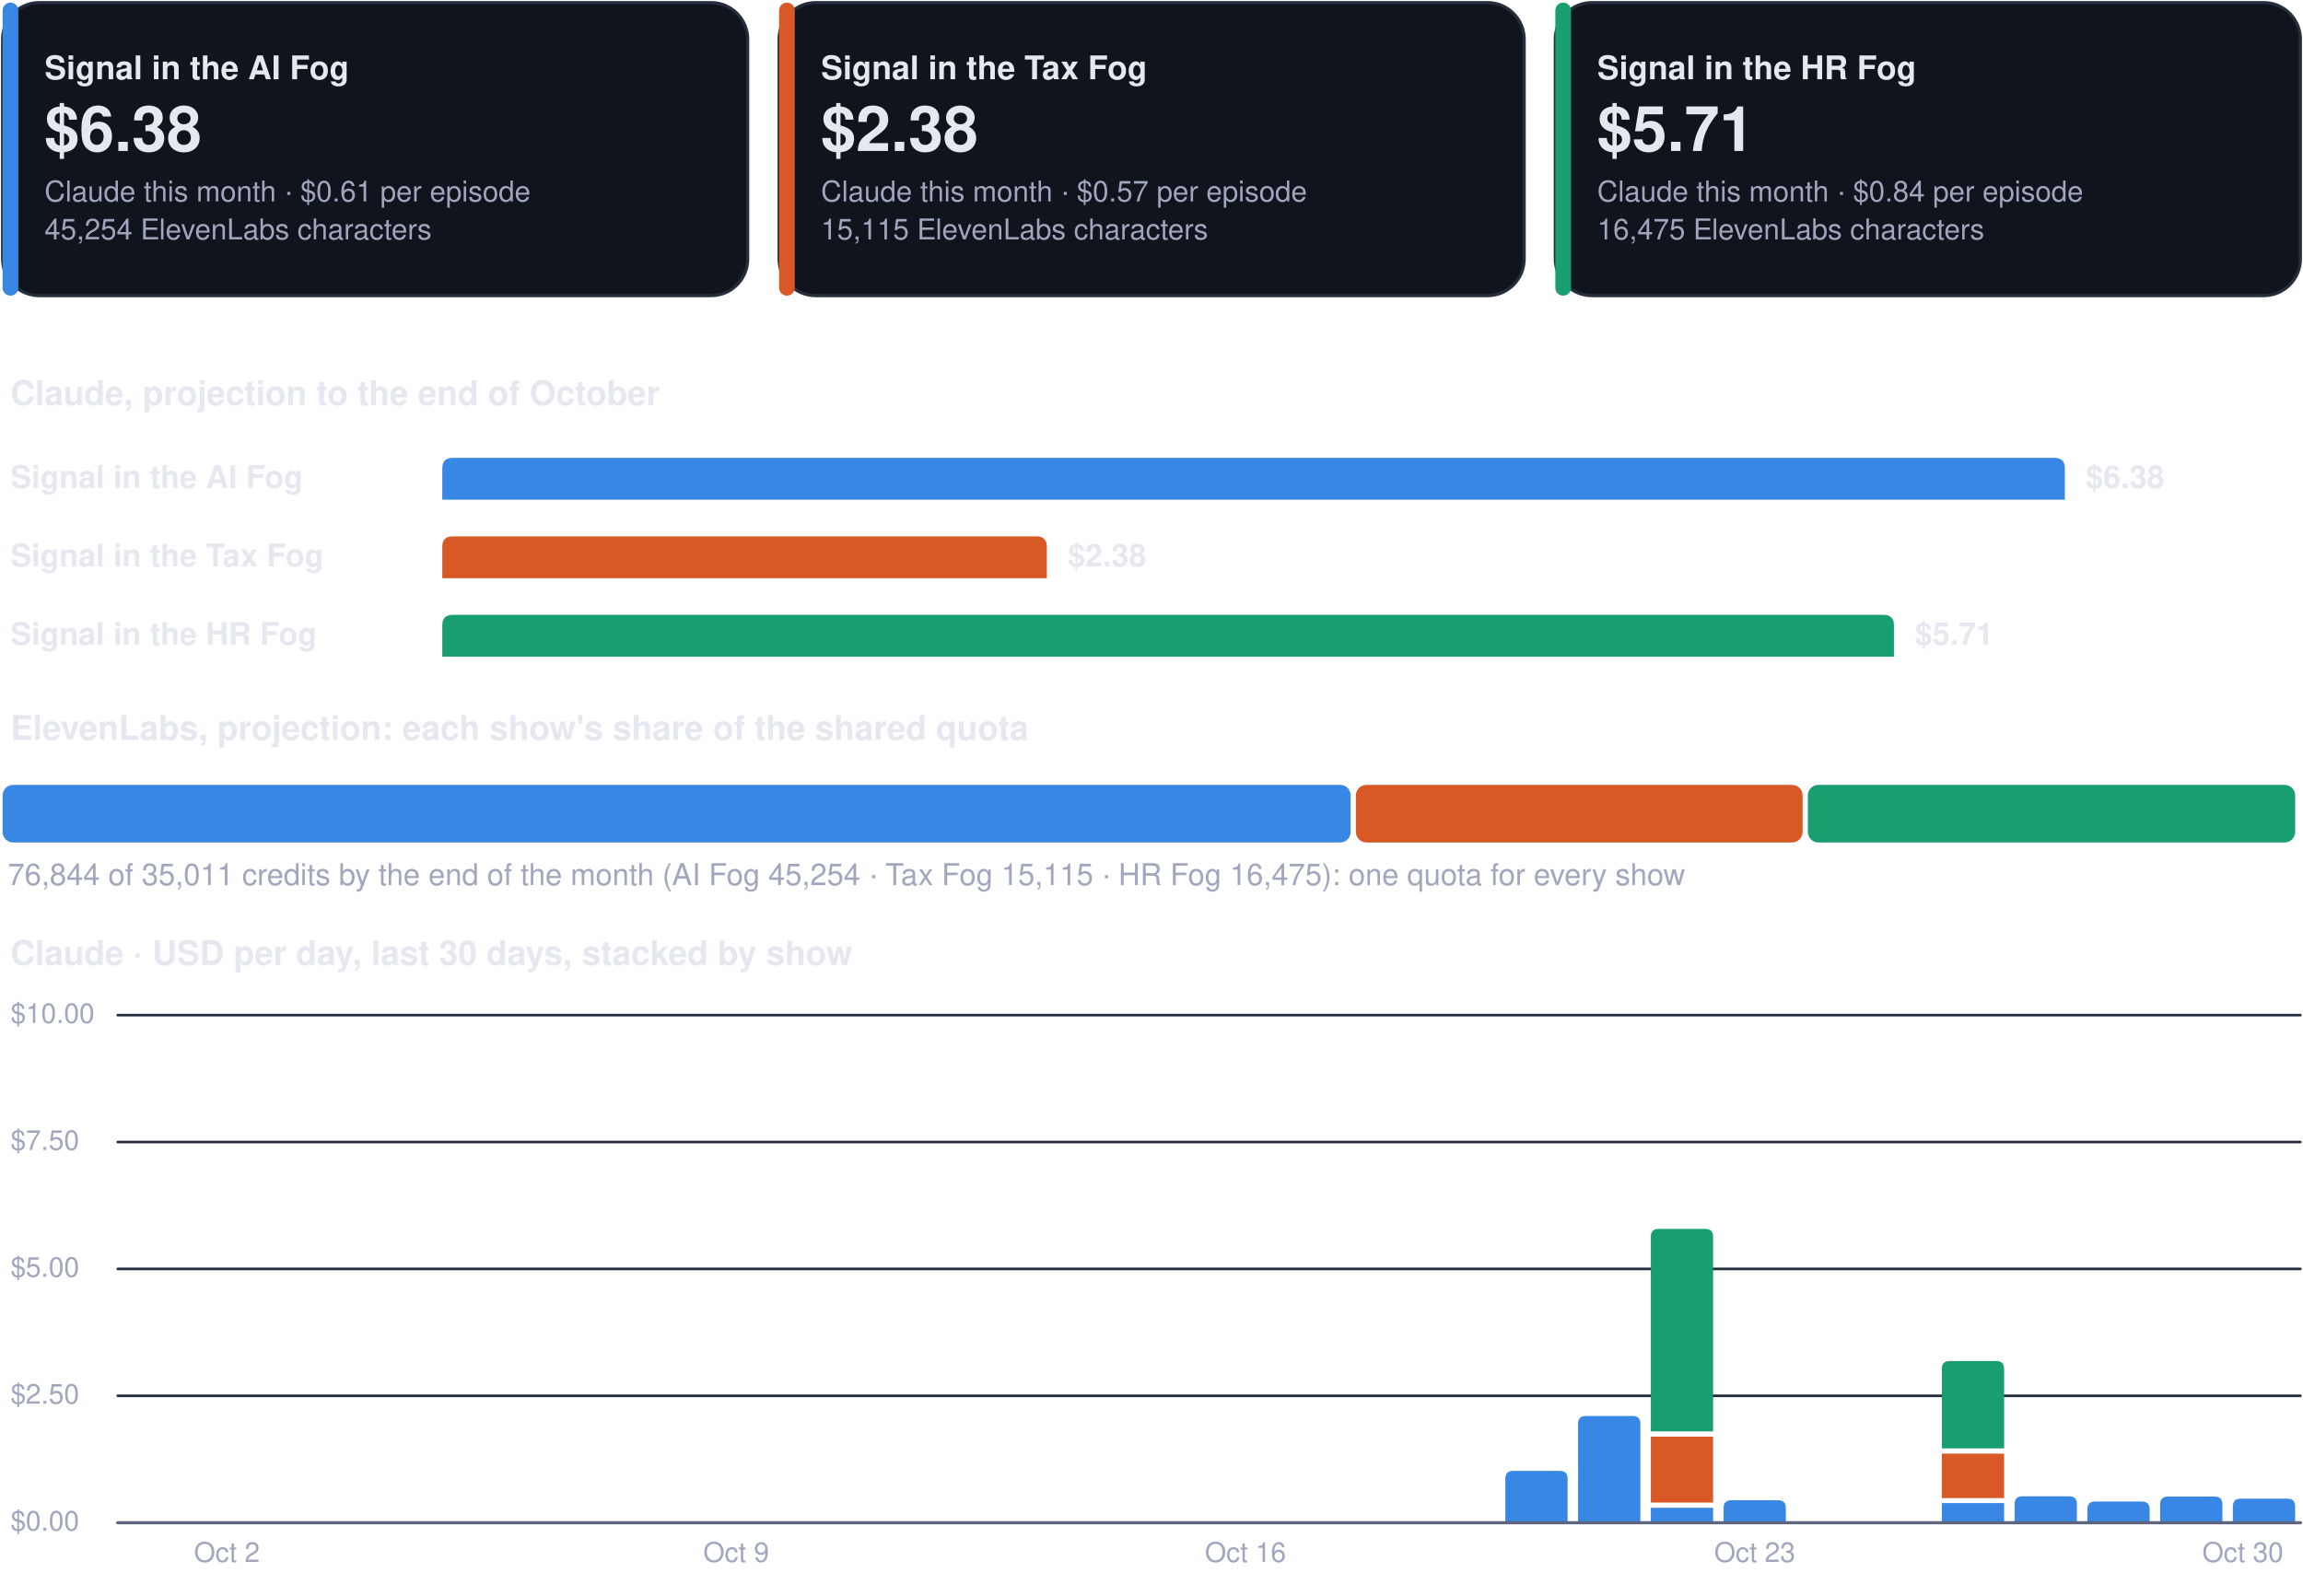
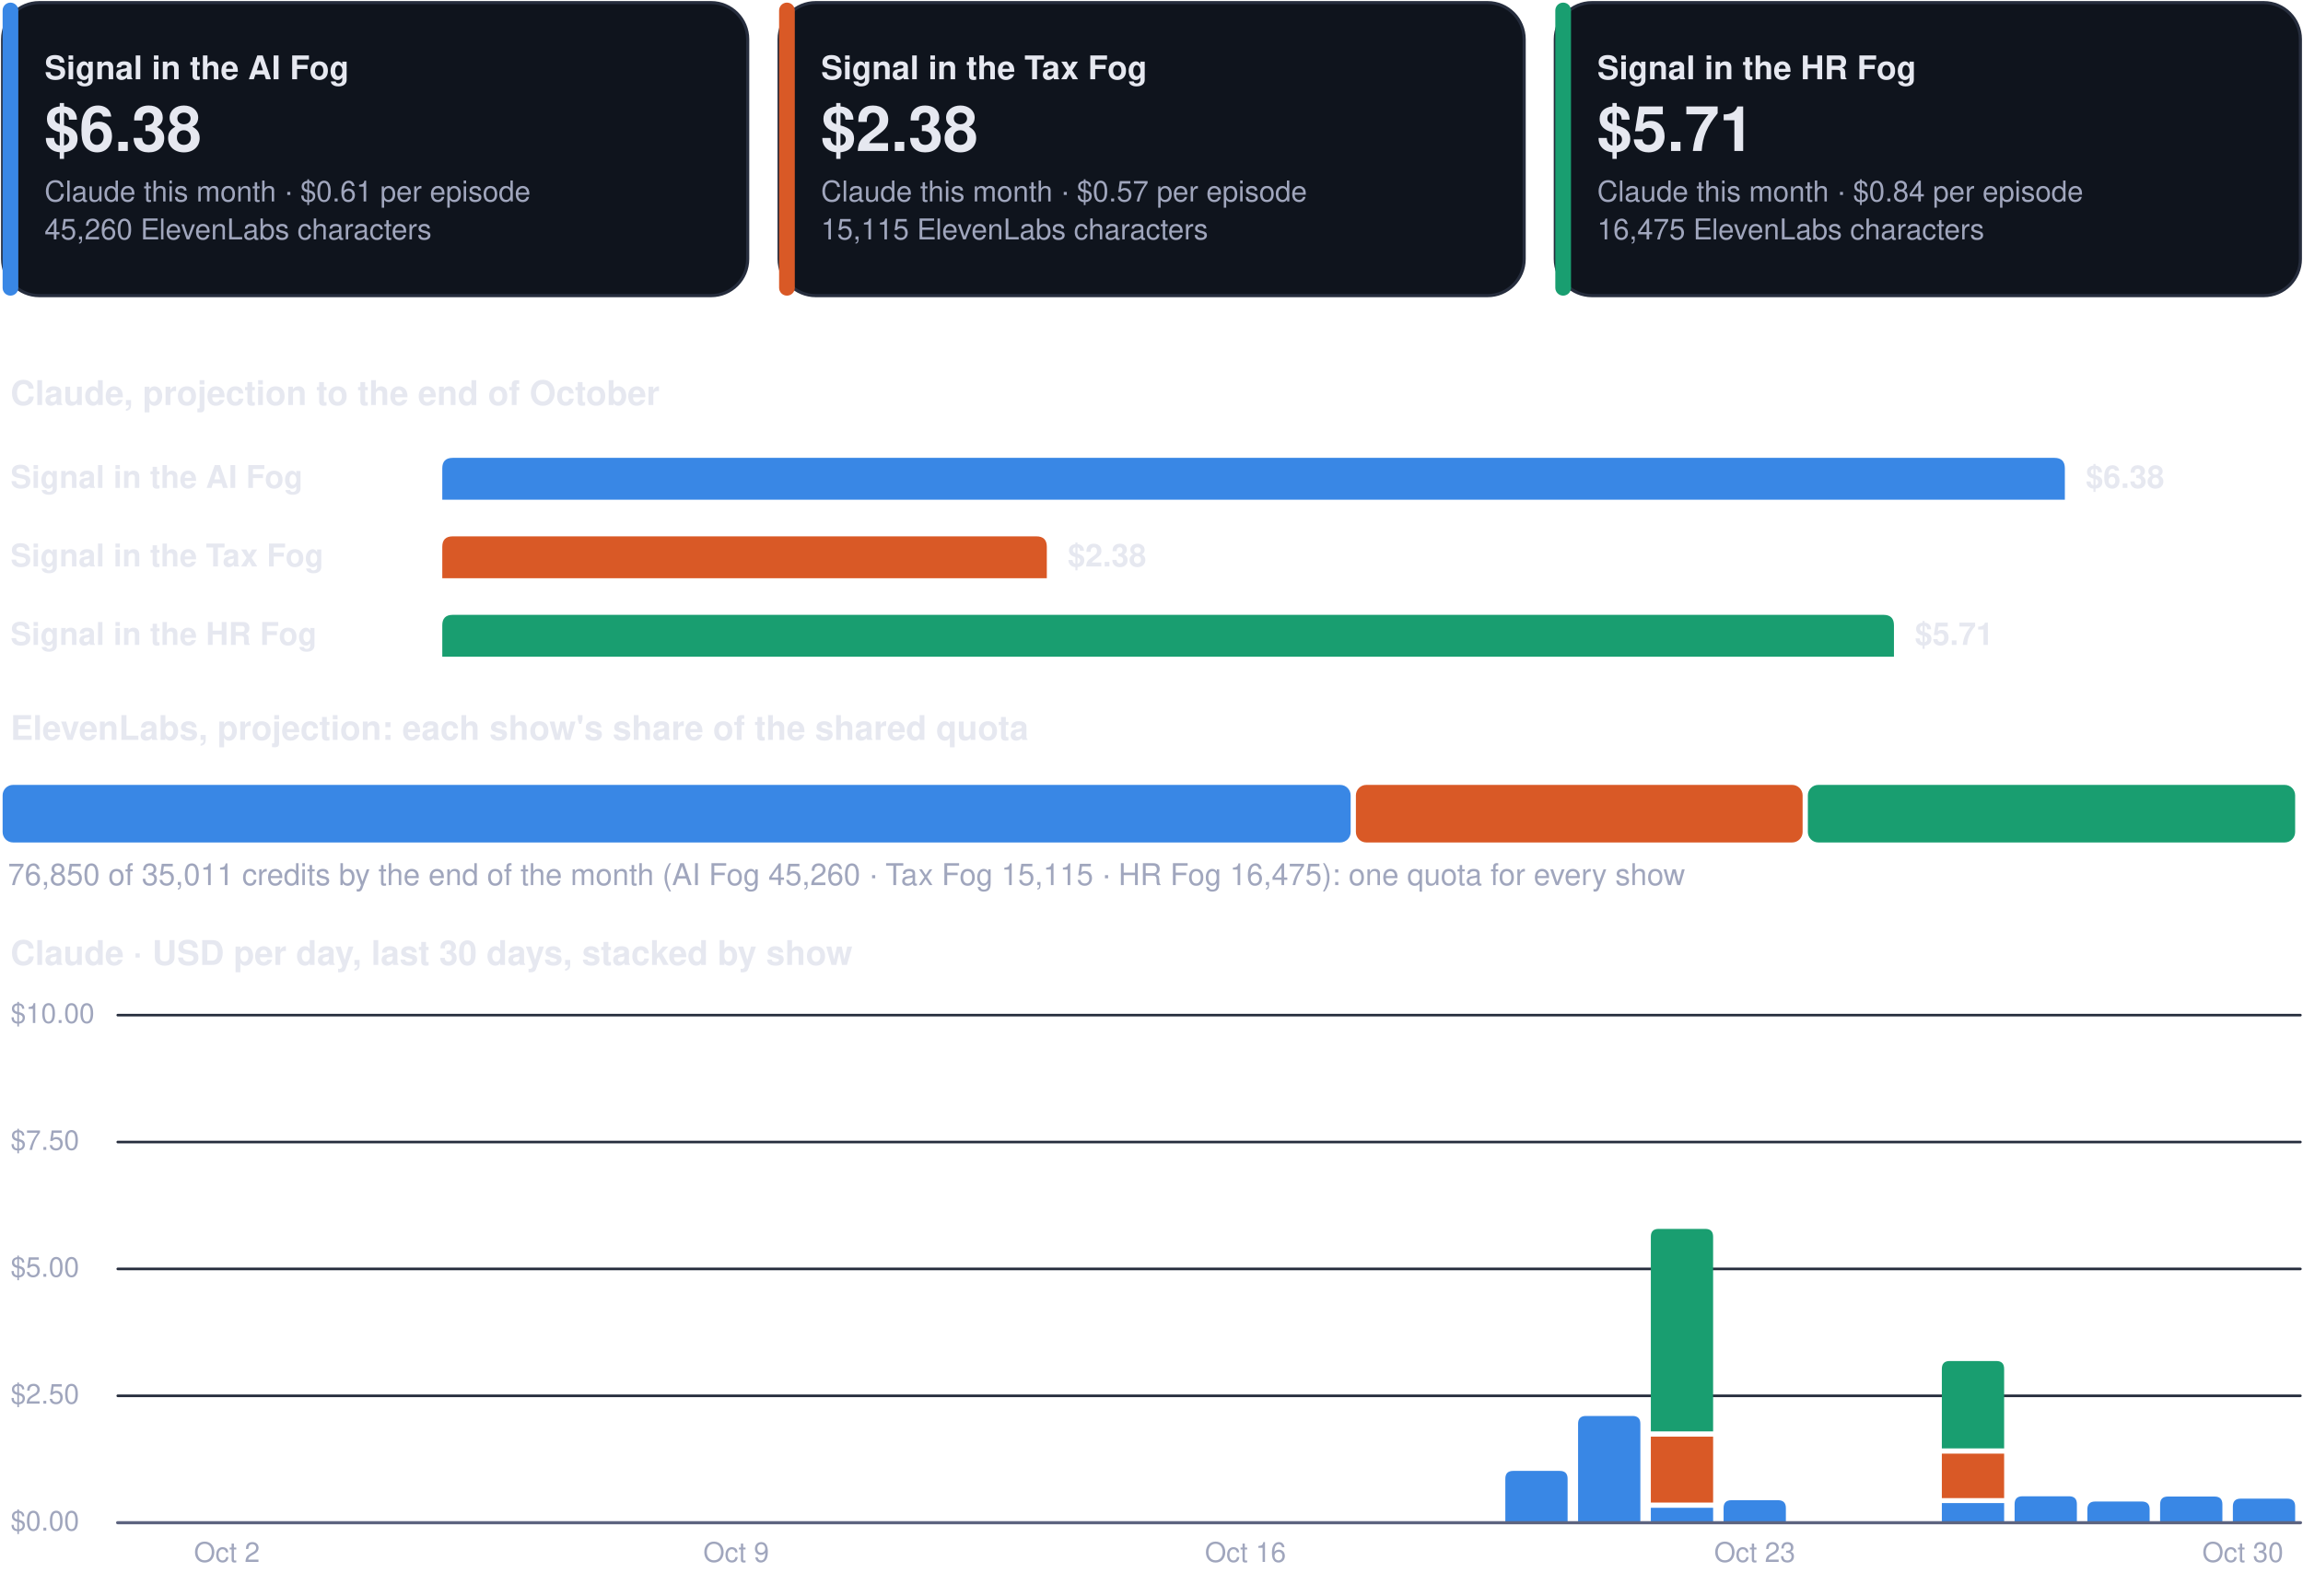
<svg xmlns="http://www.w3.org/2000/svg" viewBox="0 0 880 610" width="880" height="610" role="img" aria-label="Costs dashboard, every show">
  <rect x="1.0" y="1.0" width="284.7" height="112.0" rx="14" fill="#0f141d" stroke="#262d3d" stroke-width="1.2" />
  <rect x="1.0" y="1.0" width="6.0" height="112.0" rx="3" fill="#3987e5" stroke="none" stroke-width="1.2" />
  <g class="box">
    <rect x="15.0" y="8.0" width="262.7" height="98.0" rx="12" fill="none" stroke="none" stroke-width="1.2" class="frame" />
    <text x="17.0" y="30.3" font-family="-apple-system, BlinkMacSystemFont, 'Segoe UI', Helvetica, Arial, sans-serif" font-size="12.5" font-weight="700" fill="#e6e8f0" text-anchor="start">Signal in the AI Fog</text>
    <text x="17.0" y="57.7" font-family="-apple-system, BlinkMacSystemFont, 'Segoe UI', Helvetica, Arial, sans-serif" font-size="24" font-weight="750" fill="#e6e8f0" text-anchor="start">$6.38</text>
    <text x="17.0" y="77.0" font-family="-apple-system, BlinkMacSystemFont, 'Segoe UI', Helvetica, Arial, sans-serif" font-size="11" font-weight="400" fill="#a0a6bd" text-anchor="start">Claude this month · $0.61 per episode</text>
-     <text x="17.0" y="91.5" font-family="-apple-system, BlinkMacSystemFont, 'Segoe UI', Helvetica, Arial, sans-serif" font-size="11" font-weight="400" fill="#a0a6bd" text-anchor="start">45,254 ElevenLabs characters</text>
+     <text x="17.0" y="91.5" font-family="-apple-system, BlinkMacSystemFont, 'Segoe UI', Helvetica, Arial, sans-serif" font-size="11" font-weight="400" fill="#a0a6bd" text-anchor="start">45,260 ElevenLabs characters</text>
  </g>
  <rect x="297.7" y="1.0" width="284.7" height="112.0" rx="14" fill="#0f141d" stroke="#262d3d" stroke-width="1.2" />
  <rect x="297.7" y="1.0" width="6.0" height="112.0" rx="3" fill="#d95926" stroke="none" stroke-width="1.2" />
  <g class="box">
    <rect x="311.7" y="8.0" width="262.7" height="98.0" rx="12" fill="none" stroke="none" stroke-width="1.2" class="frame" />
    <text x="313.7" y="30.3" font-family="-apple-system, BlinkMacSystemFont, 'Segoe UI', Helvetica, Arial, sans-serif" font-size="12.5" font-weight="700" fill="#e6e8f0" text-anchor="start">Signal in the Tax Fog</text>
    <text x="313.7" y="57.7" font-family="-apple-system, BlinkMacSystemFont, 'Segoe UI', Helvetica, Arial, sans-serif" font-size="24" font-weight="750" fill="#e6e8f0" text-anchor="start">$2.38</text>
    <text x="313.7" y="77.0" font-family="-apple-system, BlinkMacSystemFont, 'Segoe UI', Helvetica, Arial, sans-serif" font-size="11" font-weight="400" fill="#a0a6bd" text-anchor="start">Claude this month · $0.57 per episode</text>
    <text x="313.7" y="91.5" font-family="-apple-system, BlinkMacSystemFont, 'Segoe UI', Helvetica, Arial, sans-serif" font-size="11" font-weight="400" fill="#a0a6bd" text-anchor="start">15,115 ElevenLabs characters</text>
  </g>
  <rect x="594.3" y="1.0" width="284.7" height="112.0" rx="14" fill="#0f141d" stroke="#262d3d" stroke-width="1.2" />
  <rect x="594.3" y="1.0" width="6.0" height="112.0" rx="3" fill="#199e70" stroke="none" stroke-width="1.2" />
  <g class="box">
    <rect x="608.3" y="8.0" width="262.7" height="98.0" rx="12" fill="none" stroke="none" stroke-width="1.2" class="frame" />
    <text x="610.3" y="30.3" font-family="-apple-system, BlinkMacSystemFont, 'Segoe UI', Helvetica, Arial, sans-serif" font-size="12.5" font-weight="700" fill="#e6e8f0" text-anchor="start">Signal in the HR Fog</text>
    <text x="610.3" y="57.7" font-family="-apple-system, BlinkMacSystemFont, 'Segoe UI', Helvetica, Arial, sans-serif" font-size="24" font-weight="750" fill="#e6e8f0" text-anchor="start">$5.71</text>
    <text x="610.3" y="77.0" font-family="-apple-system, BlinkMacSystemFont, 'Segoe UI', Helvetica, Arial, sans-serif" font-size="11" font-weight="400" fill="#a0a6bd" text-anchor="start">Claude this month · $0.84 per episode</text>
    <text x="610.3" y="91.5" font-family="-apple-system, BlinkMacSystemFont, 'Segoe UI', Helvetica, Arial, sans-serif" font-size="11" font-weight="400" fill="#a0a6bd" text-anchor="start">16,475 ElevenLabs characters</text>
  </g>
  <g class="box">
    <rect x="1.0" y="140.0" width="878.0" height="22.0" rx="12" fill="none" stroke="none" stroke-width="1.2" class="frame" />
    <text x="4.0" y="154.8" font-family="-apple-system, BlinkMacSystemFont, 'Segoe UI', Helvetica, Arial, sans-serif" font-size="13" font-weight="700" fill="#e6e8f0" text-anchor="start">Claude, projection to the end of October</text>
  </g>
  <g class="box">
    <rect x="1.0" y="172.0" width="160.0" height="22.0" rx="12" fill="none" stroke="none" stroke-width="1.2" class="frame" />
    <text x="4.0" y="186.5" font-family="-apple-system, BlinkMacSystemFont, 'Segoe UI', Helvetica, Arial, sans-serif" font-size="12" font-weight="600" fill="#e6e8f0" text-anchor="start">Signal in the AI Fog</text>
  </g>
  <path d="M169.0,191.0 L169.0,179.0 Q169.0,175.0 173.0,175.0 L785.0,175.0 Q789.0,175.0 789.0,179.0 L789.0,191.0 Z" fill="#3987e5" />
  <g class="box">
    <rect x="795.0" y="172.0" width="84.0" height="22.0" rx="12" fill="none" stroke="none" stroke-width="1.2" class="frame" />
    <text x="797.0" y="186.5" font-family="-apple-system, BlinkMacSystemFont, 'Segoe UI', Helvetica, Arial, sans-serif" font-size="12" font-weight="650" fill="#e6e8f0" text-anchor="start">$6.38</text>
  </g>
  <g class="box">
    <rect x="1.0" y="202.0" width="160.0" height="22.0" rx="12" fill="none" stroke="none" stroke-width="1.2" class="frame" />
    <text x="4.0" y="216.5" font-family="-apple-system, BlinkMacSystemFont, 'Segoe UI', Helvetica, Arial, sans-serif" font-size="12" font-weight="600" fill="#e6e8f0" text-anchor="start">Signal in the Tax Fog</text>
  </g>
  <path d="M169.0,221.0 L169.0,209.0 Q169.0,205.0 173.0,205.0 L396.0,205.0 Q400.0,205.0 400.0,209.0 L400.0,221.0 Z" fill="#d95926" />
  <g class="box">
    <rect x="406.0" y="202.0" width="84.0" height="22.0" rx="12" fill="none" stroke="none" stroke-width="1.2" class="frame" />
    <text x="408.0" y="216.5" font-family="-apple-system, BlinkMacSystemFont, 'Segoe UI', Helvetica, Arial, sans-serif" font-size="12" font-weight="650" fill="#e6e8f0" text-anchor="start">$2.38</text>
  </g>
  <g class="box">
    <rect x="1.0" y="232.0" width="160.0" height="22.0" rx="12" fill="none" stroke="none" stroke-width="1.2" class="frame" />
    <text x="4.0" y="246.5" font-family="-apple-system, BlinkMacSystemFont, 'Segoe UI', Helvetica, Arial, sans-serif" font-size="12" font-weight="600" fill="#e6e8f0" text-anchor="start">Signal in the HR Fog</text>
  </g>
  <path d="M169.0,251.0 L169.0,239.0 Q169.0,235.0 173.0,235.0 L719.7,235.0 Q723.7,235.0 723.7,239.0 L723.7,251.0 Z" fill="#199e70" />
  <g class="box">
    <rect x="729.7" y="232.0" width="84.0" height="22.0" rx="12" fill="none" stroke="none" stroke-width="1.2" class="frame" />
    <text x="731.7" y="246.5" font-family="-apple-system, BlinkMacSystemFont, 'Segoe UI', Helvetica, Arial, sans-serif" font-size="12" font-weight="650" fill="#e6e8f0" text-anchor="start">$5.71</text>
  </g>
  <g class="box">
    <rect x="1.0" y="268.0" width="878.0" height="22.0" rx="12" fill="none" stroke="none" stroke-width="1.2" class="frame" />
    <text x="4.0" y="282.8" font-family="-apple-system, BlinkMacSystemFont, 'Segoe UI', Helvetica, Arial, sans-serif" font-size="13" font-weight="700" fill="#e6e8f0" text-anchor="start">ElevenLabs, projection: each show's share of the shared quota</text>
  </g>
  <rect x="1.0" y="300.0" width="515.1" height="22.0" rx="4" fill="#3987e5" stroke="none" stroke-width="1.2" />
  <rect x="518.1" y="300.0" width="170.7" height="22.0" rx="4" fill="#d95926" stroke="none" stroke-width="1.2" />
  <rect x="690.8" y="300.0" width="186.2" height="22.0" rx="4" fill="#199e70" stroke="none" stroke-width="1.2" />
  <g class="box">
    <rect x="1.0" y="326.0" width="878.0" height="18.0" rx="12" fill="none" stroke="none" stroke-width="1.2" class="frame" />
-     <text x="3.0" y="338.3" font-family="-apple-system, BlinkMacSystemFont, 'Segoe UI', Helvetica, Arial, sans-serif" font-size="11.5" font-weight="500" fill="#a0a6bd" text-anchor="start">76,844 of 35,011 credits by the end of the month (AI Fog 45,254 · Tax Fog 15,115 · HR Fog 16,475): one quota for every show</text>
+     <text x="3.0" y="338.3" font-family="-apple-system, BlinkMacSystemFont, 'Segoe UI', Helvetica, Arial, sans-serif" font-size="11.5" font-weight="500" fill="#a0a6bd" text-anchor="start">76,850 of 35,011 credits by the end of the month (AI Fog 45,260 · Tax Fog 15,115 · HR Fog 16,475): one quota for every show</text>
  </g>
  <g class="box">
    <rect x="1.0" y="354.0" width="878.0" height="22.0" rx="12" fill="none" stroke="none" stroke-width="1.2" class="frame" />
    <text x="4.0" y="368.8" font-family="-apple-system, BlinkMacSystemFont, 'Segoe UI', Helvetica, Arial, sans-serif" font-size="13" font-weight="700" fill="#e6e8f0" text-anchor="start">Claude · USD per day, last 30 days, stacked by show</text>
  </g>
  <path d="M45,582.0 L879,582.0" fill="none" stroke="#262d3d" stroke-width="1" stroke-linecap="round" stroke-linejoin="round" />
  <g class="box">
    <rect x="1.0" y="574.0" width="42.0" height="16.0" rx="12" fill="none" stroke="none" stroke-width="1.2" class="frame" />
    <text x="4.0" y="585.0" font-family="-apple-system, BlinkMacSystemFont, 'Segoe UI', Helvetica, Arial, sans-serif" font-size="10.5" font-weight="500" fill="#a0a6bd" text-anchor="start">$0.00</text>
  </g>
  <path d="M45,533.5 L879,533.5" fill="none" stroke="#262d3d" stroke-width="1" stroke-linecap="round" stroke-linejoin="round" />
  <g class="box">
    <rect x="1.0" y="525.5" width="42.0" height="16.0" rx="12" fill="none" stroke="none" stroke-width="1.2" class="frame" />
    <text x="4.0" y="536.5" font-family="-apple-system, BlinkMacSystemFont, 'Segoe UI', Helvetica, Arial, sans-serif" font-size="10.5" font-weight="500" fill="#a0a6bd" text-anchor="start">$2.50</text>
  </g>
  <path d="M45,485.0 L879,485.0" fill="none" stroke="#262d3d" stroke-width="1" stroke-linecap="round" stroke-linejoin="round" />
  <g class="box">
    <rect x="1.0" y="477.0" width="42.0" height="16.0" rx="12" fill="none" stroke="none" stroke-width="1.2" class="frame" />
    <text x="4.0" y="488.0" font-family="-apple-system, BlinkMacSystemFont, 'Segoe UI', Helvetica, Arial, sans-serif" font-size="10.5" font-weight="500" fill="#a0a6bd" text-anchor="start">$5.00</text>
  </g>
  <path d="M45,436.5 L879,436.5" fill="none" stroke="#262d3d" stroke-width="1" stroke-linecap="round" stroke-linejoin="round" />
  <g class="box">
    <rect x="1.0" y="428.5" width="42.0" height="16.0" rx="12" fill="none" stroke="none" stroke-width="1.2" class="frame" />
    <text x="4.0" y="439.5" font-family="-apple-system, BlinkMacSystemFont, 'Segoe UI', Helvetica, Arial, sans-serif" font-size="10.5" font-weight="500" fill="#a0a6bd" text-anchor="start">$7.50</text>
  </g>
  <path d="M45,388.0 L879,388.0" fill="none" stroke="#262d3d" stroke-width="1" stroke-linecap="round" stroke-linejoin="round" />
  <g class="box">
    <rect x="1.0" y="380.0" width="42.0" height="16.0" rx="12" fill="none" stroke="none" stroke-width="1.2" class="frame" />
    <text x="4.0" y="391.0" font-family="-apple-system, BlinkMacSystemFont, 'Segoe UI', Helvetica, Arial, sans-serif" font-size="10.5" font-weight="500" fill="#a0a6bd" text-anchor="start">$10.00</text>
  </g>
  <g class="box">
    <rect x="64.7" y="586.0" width="44.0" height="16.0" rx="12" fill="none" stroke="none" stroke-width="1.2" class="frame" />
    <text x="86.7" y="597.0" font-family="-apple-system, BlinkMacSystemFont, 'Segoe UI', Helvetica, Arial, sans-serif" font-size="10.5" font-weight="500" fill="#a0a6bd" text-anchor="middle">Oct 2</text>
  </g>
  <g class="box">
    <rect x="259.3" y="586.0" width="44.0" height="16.0" rx="12" fill="none" stroke="none" stroke-width="1.2" class="frame" />
    <text x="281.3" y="597.0" font-family="-apple-system, BlinkMacSystemFont, 'Segoe UI', Helvetica, Arial, sans-serif" font-size="10.5" font-weight="500" fill="#a0a6bd" text-anchor="middle">Oct 9</text>
  </g>
  <g class="box">
    <rect x="453.9" y="586.0" width="44.0" height="16.0" rx="12" fill="none" stroke="none" stroke-width="1.2" class="frame" />
    <text x="475.9" y="597.0" font-family="-apple-system, BlinkMacSystemFont, 'Segoe UI', Helvetica, Arial, sans-serif" font-size="10.5" font-weight="500" fill="#a0a6bd" text-anchor="middle">Oct 16</text>
  </g>
  <path d="M575.2,582.0 L575.2,565.2 Q575.2,562.2 578.2,562.2 L596.0,562.2 Q599.0,562.2 599.0,565.2 L599.0,582.0 Z" fill="#3987e5" />
  <path d="M603.0,582.0 L603.0,544.2 Q603.0,541.2 606.0,541.2 L623.8,541.2 Q626.8,541.2 626.8,544.2 L626.8,582.0 Z" fill="#3987e5" />
  <path d="M630.8,576.3 h23.8 v5.7 h-23.8 Z" fill="#3987e5" />
  <path d="M630.8,549.1 h23.8 v25.2 h-23.8 Z" fill="#d95926" />
  <path d="M630.8,547.1 L630.8,472.7 Q630.8,469.7 633.8,469.7 L651.6,469.7 Q654.6,469.7 654.6,472.7 L654.6,547.1 Z" fill="#199e70" />
  <path d="M658.6,582.0 L658.6,576.4 Q658.6,573.4 661.6,573.4 L679.4,573.4 Q682.4,573.4 682.4,576.4 L682.4,582.0 Z" fill="#3987e5" />
  <g class="box">
    <rect x="648.5" y="586.0" width="44.0" height="16.0" rx="12" fill="none" stroke="none" stroke-width="1.2" class="frame" />
    <text x="670.5" y="597.0" font-family="-apple-system, BlinkMacSystemFont, 'Segoe UI', Helvetica, Arial, sans-serif" font-size="10.5" font-weight="500" fill="#a0a6bd" text-anchor="middle">Oct 23</text>
  </g>
  <path d="M742.0,574.5 h23.8 v7.5 h-23.8 Z" fill="#3987e5" />
  <path d="M742.0,555.6 h23.8 v17.0 h-23.8 Z" fill="#d95926" />
  <path d="M742.0,553.6 L742.0,523.2 Q742.0,520.2 745.0,520.2 L762.8,520.2 Q765.8,520.2 765.8,523.2 L765.8,553.6 Z" fill="#199e70" />
  <path d="M769.8,582.0 L769.8,574.9 Q769.8,571.9 772.8,571.9 L790.6,571.9 Q793.6,571.9 793.6,574.9 L793.6,582.0 Z" fill="#3987e5" />
  <path d="M797.6,582.0 L797.6,576.9 Q797.6,573.9 800.6,573.9 L818.4,573.9 Q821.4,573.9 821.4,576.9 L821.4,582.0 Z" fill="#3987e5" />
  <path d="M825.4,582.0 L825.4,575.0 Q825.4,572.0 828.4,572.0 L846.2,572.0 Q849.2,572.0 849.2,575.0 L849.2,582.0 Z" fill="#3987e5" />
  <path d="M853.2,582.0 L853.2,575.8 Q853.2,572.8 856.2,572.8 L874.0,572.8 Q877.0,572.8 877.0,575.8 L877.0,582.0 Z" fill="#3987e5" />
  <g class="box">
    <rect x="835.0" y="586.0" width="44.0" height="16.0" rx="12" fill="none" stroke="none" stroke-width="1.2" class="frame" />
    <text x="857.0" y="597.0" font-family="-apple-system, BlinkMacSystemFont, 'Segoe UI', Helvetica, Arial, sans-serif" font-size="10.5" font-weight="500" fill="#a0a6bd" text-anchor="middle">Oct 30</text>
  </g>
  <path d="M45,582 L879,582" fill="none" stroke="#5d6480" stroke-width="1.2" stroke-linecap="round" stroke-linejoin="round" />
</svg>
